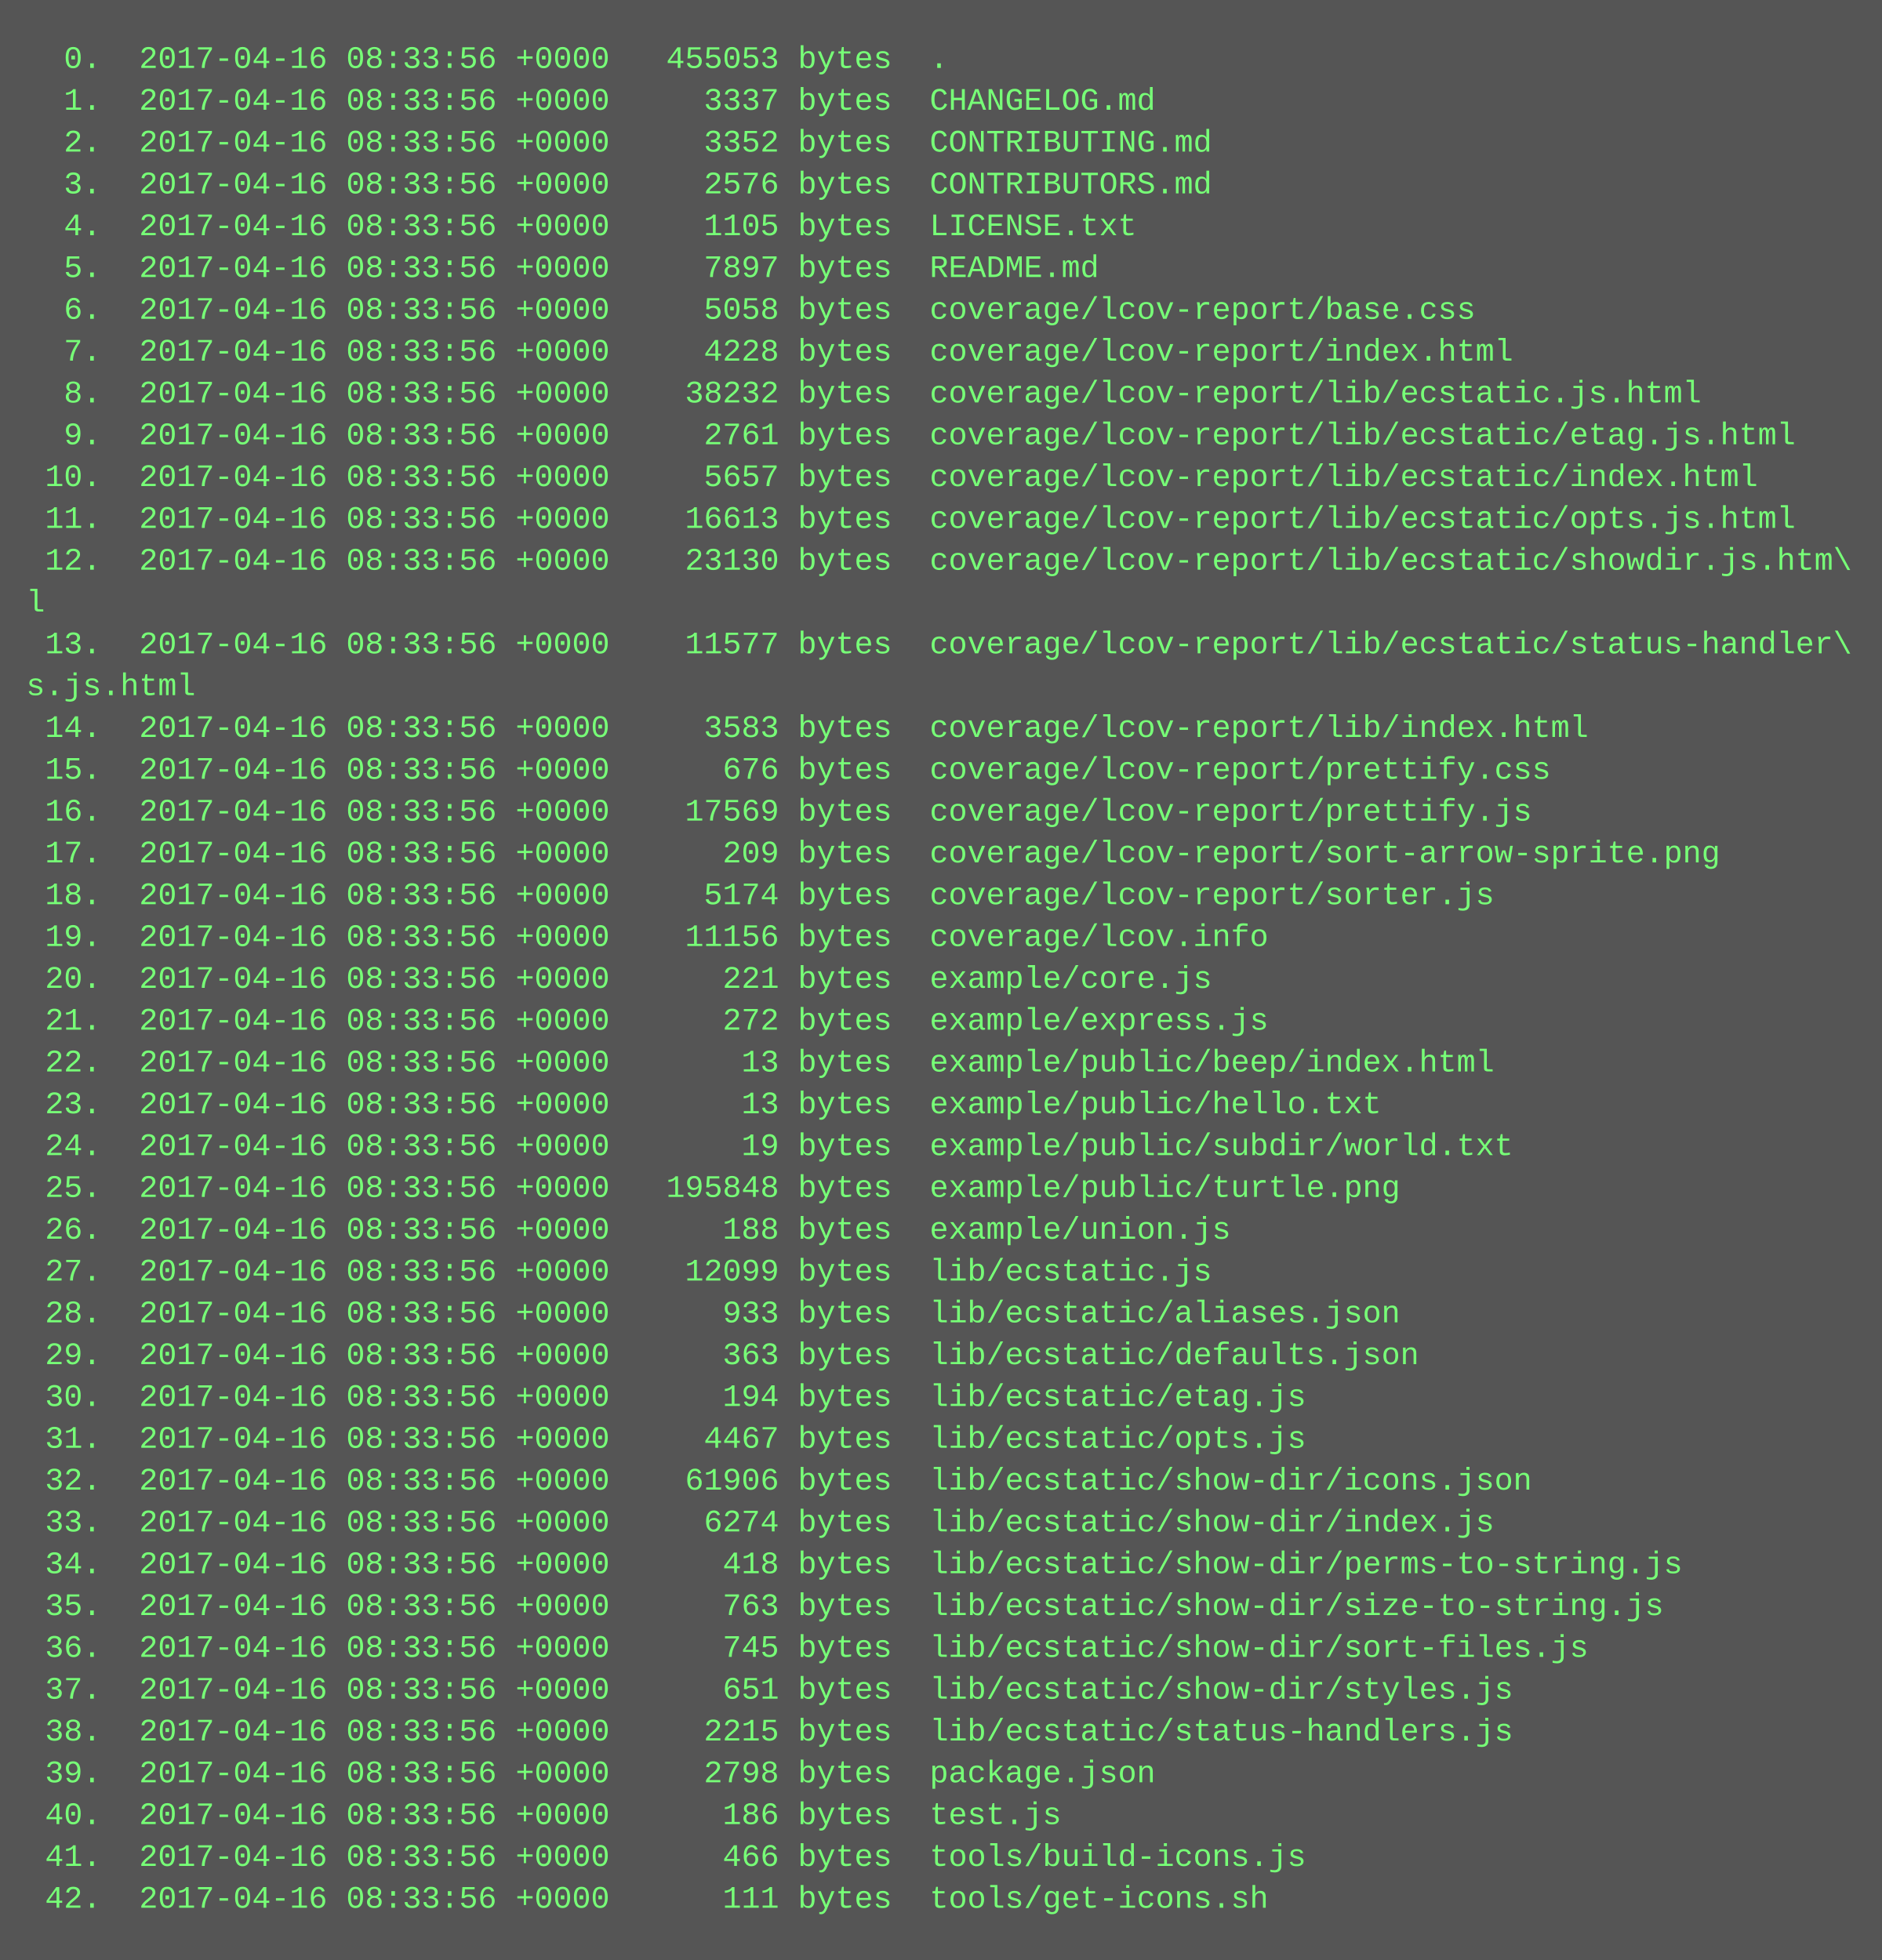
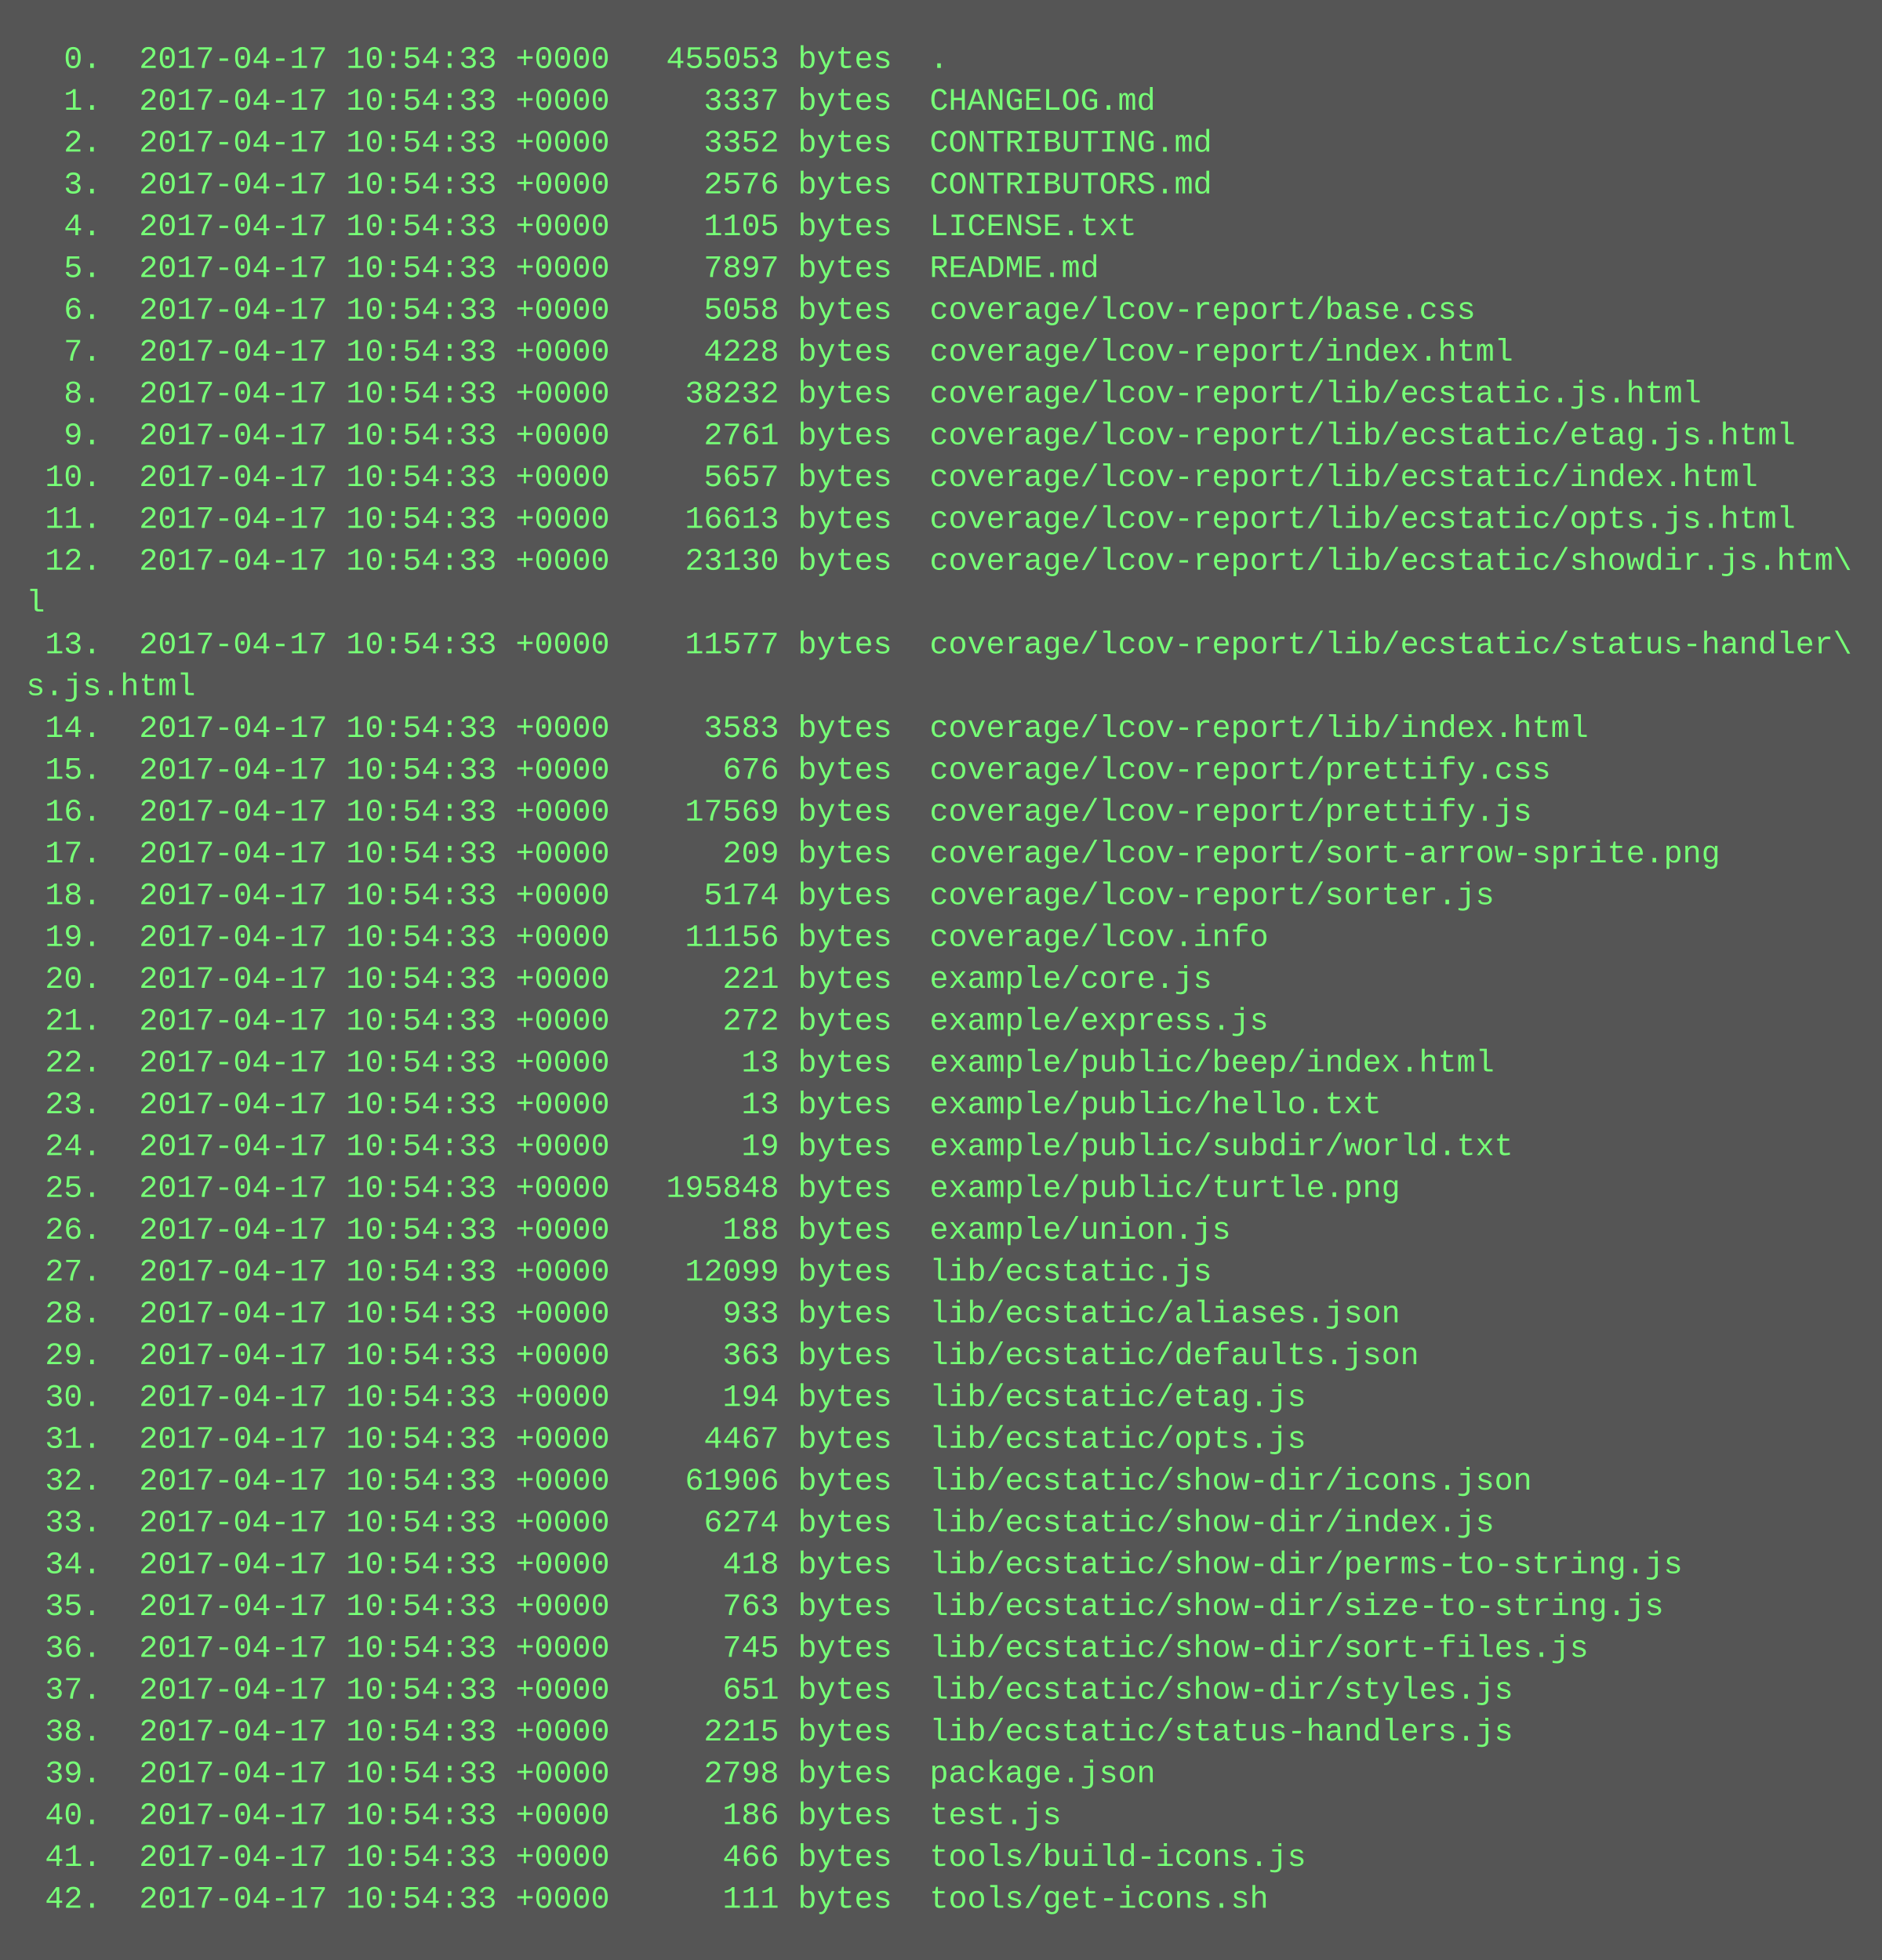
<svg xmlns="http://www.w3.org/2000/svg" height="750" width="720">
  <rect height="750" fill="#555" width="720" />
  <text fill="#7f7" font-family="Courier New" font-size="12" xml:space="preserve">
-     <tspan x="10" y="26">  0.  2017-04-16 08:33:56 +0000   455053 bytes  .</tspan>
-     <tspan x="10" y="42">  1.  2017-04-16 08:33:56 +0000     3337 bytes  CHANGELOG.md</tspan>
-     <tspan x="10" y="58">  2.  2017-04-16 08:33:56 +0000     3352 bytes  CONTRIBUTING.md</tspan>
-     <tspan x="10" y="74">  3.  2017-04-16 08:33:56 +0000     2576 bytes  CONTRIBUTORS.md</tspan>
-     <tspan x="10" y="90">  4.  2017-04-16 08:33:56 +0000     1105 bytes  LICENSE.txt</tspan>
-     <tspan x="10" y="106">  5.  2017-04-16 08:33:56 +0000     7897 bytes  README.md</tspan>
-     <tspan x="10" y="122">  6.  2017-04-16 08:33:56 +0000     5058 bytes  coverage/lcov-report/base.css</tspan>
-     <tspan x="10" y="138">  7.  2017-04-16 08:33:56 +0000     4228 bytes  coverage/lcov-report/index.html</tspan>
-     <tspan x="10" y="154">  8.  2017-04-16 08:33:56 +0000    38232 bytes  coverage/lcov-report/lib/ecstatic.js.html</tspan>
-     <tspan x="10" y="170">  9.  2017-04-16 08:33:56 +0000     2761 bytes  coverage/lcov-report/lib/ecstatic/etag.js.html</tspan>
-     <tspan x="10" y="186"> 10.  2017-04-16 08:33:56 +0000     5657 bytes  coverage/lcov-report/lib/ecstatic/index.html</tspan>
-     <tspan x="10" y="202"> 11.  2017-04-16 08:33:56 +0000    16613 bytes  coverage/lcov-report/lib/ecstatic/opts.js.html</tspan>
-     <tspan x="10" y="218"> 12.  2017-04-16 08:33:56 +0000    23130 bytes  coverage/lcov-report/lib/ecstatic/showdir.js.htm\</tspan>
+     <tspan x="10" y="26">  0.  2017-04-17 10:54:33 +0000   455053 bytes  .</tspan>
+     <tspan x="10" y="42">  1.  2017-04-17 10:54:33 +0000     3337 bytes  CHANGELOG.md</tspan>
+     <tspan x="10" y="58">  2.  2017-04-17 10:54:33 +0000     3352 bytes  CONTRIBUTING.md</tspan>
+     <tspan x="10" y="74">  3.  2017-04-17 10:54:33 +0000     2576 bytes  CONTRIBUTORS.md</tspan>
+     <tspan x="10" y="90">  4.  2017-04-17 10:54:33 +0000     1105 bytes  LICENSE.txt</tspan>
+     <tspan x="10" y="106">  5.  2017-04-17 10:54:33 +0000     7897 bytes  README.md</tspan>
+     <tspan x="10" y="122">  6.  2017-04-17 10:54:33 +0000     5058 bytes  coverage/lcov-report/base.css</tspan>
+     <tspan x="10" y="138">  7.  2017-04-17 10:54:33 +0000     4228 bytes  coverage/lcov-report/index.html</tspan>
+     <tspan x="10" y="154">  8.  2017-04-17 10:54:33 +0000    38232 bytes  coverage/lcov-report/lib/ecstatic.js.html</tspan>
+     <tspan x="10" y="170">  9.  2017-04-17 10:54:33 +0000     2761 bytes  coverage/lcov-report/lib/ecstatic/etag.js.html</tspan>
+     <tspan x="10" y="186"> 10.  2017-04-17 10:54:33 +0000     5657 bytes  coverage/lcov-report/lib/ecstatic/index.html</tspan>
+     <tspan x="10" y="202"> 11.  2017-04-17 10:54:33 +0000    16613 bytes  coverage/lcov-report/lib/ecstatic/opts.js.html</tspan>
+     <tspan x="10" y="218"> 12.  2017-04-17 10:54:33 +0000    23130 bytes  coverage/lcov-report/lib/ecstatic/showdir.js.htm\</tspan>
    <tspan x="10" y="234">l</tspan>
-     <tspan x="10" y="250"> 13.  2017-04-16 08:33:56 +0000    11577 bytes  coverage/lcov-report/lib/ecstatic/status-handler\</tspan>
+     <tspan x="10" y="250"> 13.  2017-04-17 10:54:33 +0000    11577 bytes  coverage/lcov-report/lib/ecstatic/status-handler\</tspan>
    <tspan x="10" y="266">s.js.html</tspan>
-     <tspan x="10" y="282"> 14.  2017-04-16 08:33:56 +0000     3583 bytes  coverage/lcov-report/lib/index.html</tspan>
-     <tspan x="10" y="298"> 15.  2017-04-16 08:33:56 +0000      676 bytes  coverage/lcov-report/prettify.css</tspan>
-     <tspan x="10" y="314"> 16.  2017-04-16 08:33:56 +0000    17569 bytes  coverage/lcov-report/prettify.js</tspan>
-     <tspan x="10" y="330"> 17.  2017-04-16 08:33:56 +0000      209 bytes  coverage/lcov-report/sort-arrow-sprite.png</tspan>
-     <tspan x="10" y="346"> 18.  2017-04-16 08:33:56 +0000     5174 bytes  coverage/lcov-report/sorter.js</tspan>
-     <tspan x="10" y="362"> 19.  2017-04-16 08:33:56 +0000    11156 bytes  coverage/lcov.info</tspan>
-     <tspan x="10" y="378"> 20.  2017-04-16 08:33:56 +0000      221 bytes  example/core.js</tspan>
-     <tspan x="10" y="394"> 21.  2017-04-16 08:33:56 +0000      272 bytes  example/express.js</tspan>
-     <tspan x="10" y="410"> 22.  2017-04-16 08:33:56 +0000       13 bytes  example/public/beep/index.html</tspan>
-     <tspan x="10" y="426"> 23.  2017-04-16 08:33:56 +0000       13 bytes  example/public/hello.txt</tspan>
-     <tspan x="10" y="442"> 24.  2017-04-16 08:33:56 +0000       19 bytes  example/public/subdir/world.txt</tspan>
-     <tspan x="10" y="458"> 25.  2017-04-16 08:33:56 +0000   195848 bytes  example/public/turtle.png</tspan>
-     <tspan x="10" y="474"> 26.  2017-04-16 08:33:56 +0000      188 bytes  example/union.js</tspan>
-     <tspan x="10" y="490"> 27.  2017-04-16 08:33:56 +0000    12099 bytes  lib/ecstatic.js</tspan>
-     <tspan x="10" y="506"> 28.  2017-04-16 08:33:56 +0000      933 bytes  lib/ecstatic/aliases.json</tspan>
-     <tspan x="10" y="522"> 29.  2017-04-16 08:33:56 +0000      363 bytes  lib/ecstatic/defaults.json</tspan>
-     <tspan x="10" y="538"> 30.  2017-04-16 08:33:56 +0000      194 bytes  lib/ecstatic/etag.js</tspan>
-     <tspan x="10" y="554"> 31.  2017-04-16 08:33:56 +0000     4467 bytes  lib/ecstatic/opts.js</tspan>
-     <tspan x="10" y="570"> 32.  2017-04-16 08:33:56 +0000    61906 bytes  lib/ecstatic/show-dir/icons.json</tspan>
-     <tspan x="10" y="586"> 33.  2017-04-16 08:33:56 +0000     6274 bytes  lib/ecstatic/show-dir/index.js</tspan>
-     <tspan x="10" y="602"> 34.  2017-04-16 08:33:56 +0000      418 bytes  lib/ecstatic/show-dir/perms-to-string.js</tspan>
-     <tspan x="10" y="618"> 35.  2017-04-16 08:33:56 +0000      763 bytes  lib/ecstatic/show-dir/size-to-string.js</tspan>
-     <tspan x="10" y="634"> 36.  2017-04-16 08:33:56 +0000      745 bytes  lib/ecstatic/show-dir/sort-files.js</tspan>
-     <tspan x="10" y="650"> 37.  2017-04-16 08:33:56 +0000      651 bytes  lib/ecstatic/show-dir/styles.js</tspan>
-     <tspan x="10" y="666"> 38.  2017-04-16 08:33:56 +0000     2215 bytes  lib/ecstatic/status-handlers.js</tspan>
-     <tspan x="10" y="682"> 39.  2017-04-16 08:33:56 +0000     2798 bytes  package.json</tspan>
-     <tspan x="10" y="698"> 40.  2017-04-16 08:33:56 +0000      186 bytes  test.js</tspan>
-     <tspan x="10" y="714"> 41.  2017-04-16 08:33:56 +0000      466 bytes  tools/build-icons.js</tspan>
-     <tspan x="10" y="730"> 42.  2017-04-16 08:33:56 +0000      111 bytes  tools/get-icons.sh</tspan>
+     <tspan x="10" y="282"> 14.  2017-04-17 10:54:33 +0000     3583 bytes  coverage/lcov-report/lib/index.html</tspan>
+     <tspan x="10" y="298"> 15.  2017-04-17 10:54:33 +0000      676 bytes  coverage/lcov-report/prettify.css</tspan>
+     <tspan x="10" y="314"> 16.  2017-04-17 10:54:33 +0000    17569 bytes  coverage/lcov-report/prettify.js</tspan>
+     <tspan x="10" y="330"> 17.  2017-04-17 10:54:33 +0000      209 bytes  coverage/lcov-report/sort-arrow-sprite.png</tspan>
+     <tspan x="10" y="346"> 18.  2017-04-17 10:54:33 +0000     5174 bytes  coverage/lcov-report/sorter.js</tspan>
+     <tspan x="10" y="362"> 19.  2017-04-17 10:54:33 +0000    11156 bytes  coverage/lcov.info</tspan>
+     <tspan x="10" y="378"> 20.  2017-04-17 10:54:33 +0000      221 bytes  example/core.js</tspan>
+     <tspan x="10" y="394"> 21.  2017-04-17 10:54:33 +0000      272 bytes  example/express.js</tspan>
+     <tspan x="10" y="410"> 22.  2017-04-17 10:54:33 +0000       13 bytes  example/public/beep/index.html</tspan>
+     <tspan x="10" y="426"> 23.  2017-04-17 10:54:33 +0000       13 bytes  example/public/hello.txt</tspan>
+     <tspan x="10" y="442"> 24.  2017-04-17 10:54:33 +0000       19 bytes  example/public/subdir/world.txt</tspan>
+     <tspan x="10" y="458"> 25.  2017-04-17 10:54:33 +0000   195848 bytes  example/public/turtle.png</tspan>
+     <tspan x="10" y="474"> 26.  2017-04-17 10:54:33 +0000      188 bytes  example/union.js</tspan>
+     <tspan x="10" y="490"> 27.  2017-04-17 10:54:33 +0000    12099 bytes  lib/ecstatic.js</tspan>
+     <tspan x="10" y="506"> 28.  2017-04-17 10:54:33 +0000      933 bytes  lib/ecstatic/aliases.json</tspan>
+     <tspan x="10" y="522"> 29.  2017-04-17 10:54:33 +0000      363 bytes  lib/ecstatic/defaults.json</tspan>
+     <tspan x="10" y="538"> 30.  2017-04-17 10:54:33 +0000      194 bytes  lib/ecstatic/etag.js</tspan>
+     <tspan x="10" y="554"> 31.  2017-04-17 10:54:33 +0000     4467 bytes  lib/ecstatic/opts.js</tspan>
+     <tspan x="10" y="570"> 32.  2017-04-17 10:54:33 +0000    61906 bytes  lib/ecstatic/show-dir/icons.json</tspan>
+     <tspan x="10" y="586"> 33.  2017-04-17 10:54:33 +0000     6274 bytes  lib/ecstatic/show-dir/index.js</tspan>
+     <tspan x="10" y="602"> 34.  2017-04-17 10:54:33 +0000      418 bytes  lib/ecstatic/show-dir/perms-to-string.js</tspan>
+     <tspan x="10" y="618"> 35.  2017-04-17 10:54:33 +0000      763 bytes  lib/ecstatic/show-dir/size-to-string.js</tspan>
+     <tspan x="10" y="634"> 36.  2017-04-17 10:54:33 +0000      745 bytes  lib/ecstatic/show-dir/sort-files.js</tspan>
+     <tspan x="10" y="650"> 37.  2017-04-17 10:54:33 +0000      651 bytes  lib/ecstatic/show-dir/styles.js</tspan>
+     <tspan x="10" y="666"> 38.  2017-04-17 10:54:33 +0000     2215 bytes  lib/ecstatic/status-handlers.js</tspan>
+     <tspan x="10" y="682"> 39.  2017-04-17 10:54:33 +0000     2798 bytes  package.json</tspan>
+     <tspan x="10" y="698"> 40.  2017-04-17 10:54:33 +0000      186 bytes  test.js</tspan>
+     <tspan x="10" y="714"> 41.  2017-04-17 10:54:33 +0000      466 bytes  tools/build-icons.js</tspan>
+     <tspan x="10" y="730"> 42.  2017-04-17 10:54:33 +0000      111 bytes  tools/get-icons.sh</tspan>
  </text>
</svg>
